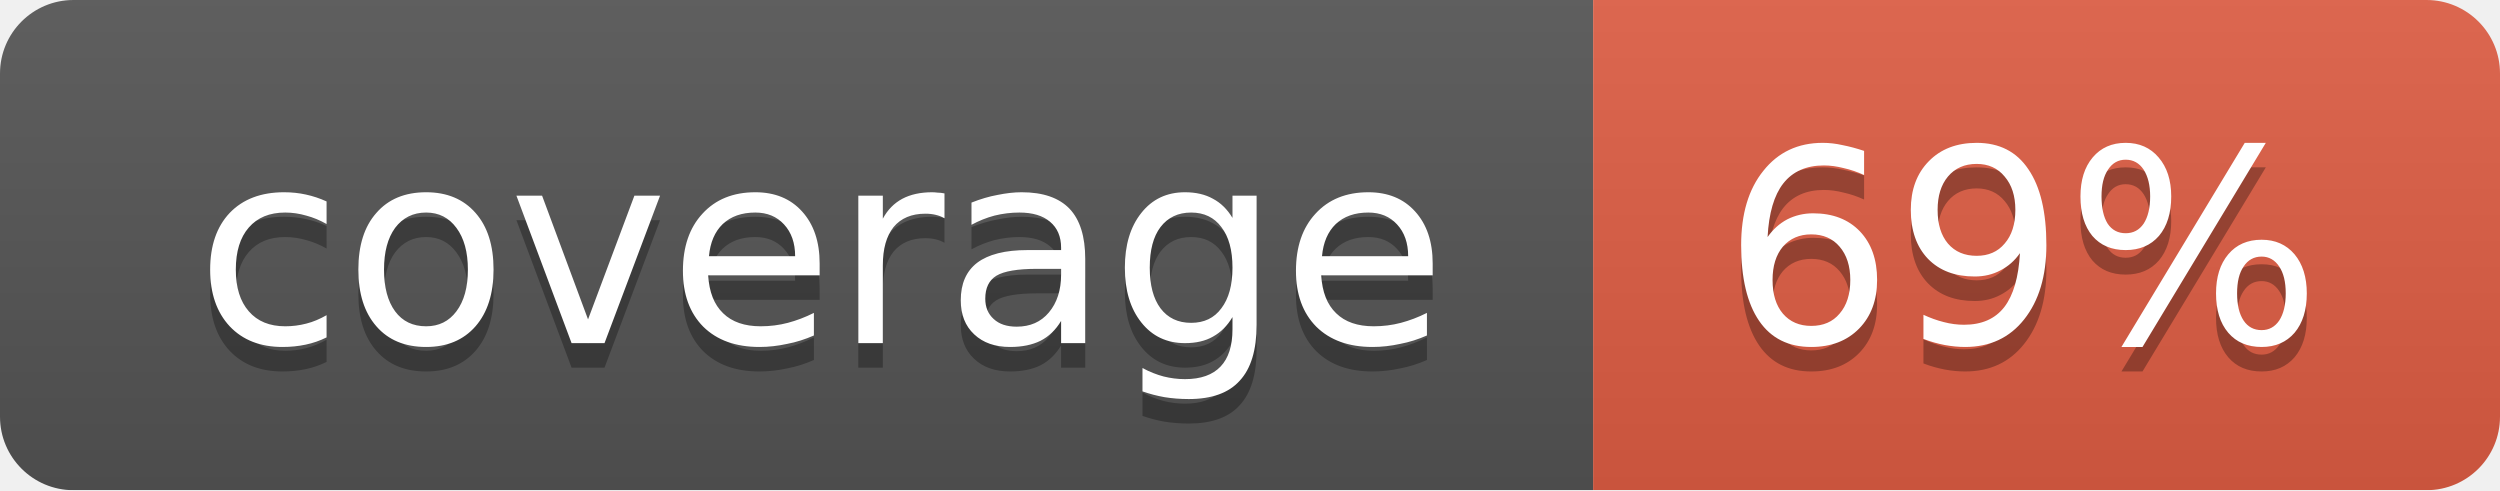
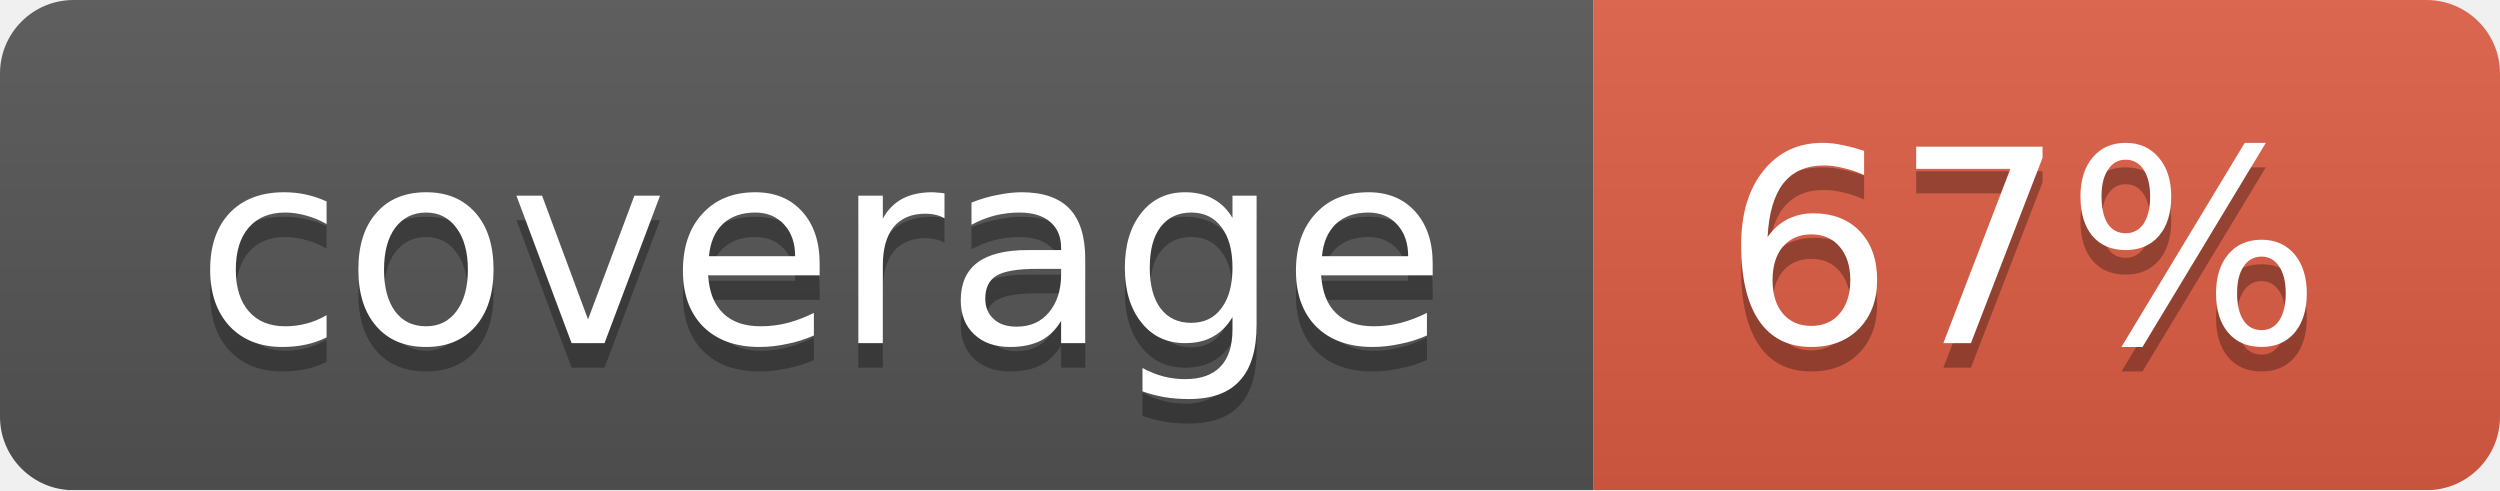
<svg xmlns="http://www.w3.org/2000/svg" width="102" height="20">
  <linearGradient id="smooth" x2="0" y2="100%">
    <stop offset="0" stop-color="#bbb" stop-opacity=".1" />
    <stop offset="1" stop-opacity=".1" />
  </linearGradient>
  <mask id="round">
    <rect width="102" height="20" rx="3" fill="#fff" />
  </mask>
  <g mask="url(#round)">
    <rect width="65" height="20" fill="#555" />
    <rect x="65" width="37" height="20" fill="#e05d44" />
    <rect width="102" height="20" fill="url(#smooth)" />
  </g>
  <g fill="#fff" text-anchor="middle" font-family="DejaVu Sans,Verdana,Geneva,sans-serif" font-size="11">
    <text x="33.5" y="15" fill="#010101" fill-opacity=".3">coverage</text>
    <text x="33.5" y="14">coverage</text>
-     <text x="82.5" y="15" fill="#010101" fill-opacity=".3">69%</text>
-     <text x="82.5" y="14">69%</text>
+     <text x="82.5" y="15" fill="#010101" fill-opacity=".3">67%</text>
+     <text x="82.5" y="14">67%</text>
  </g>
</svg>
